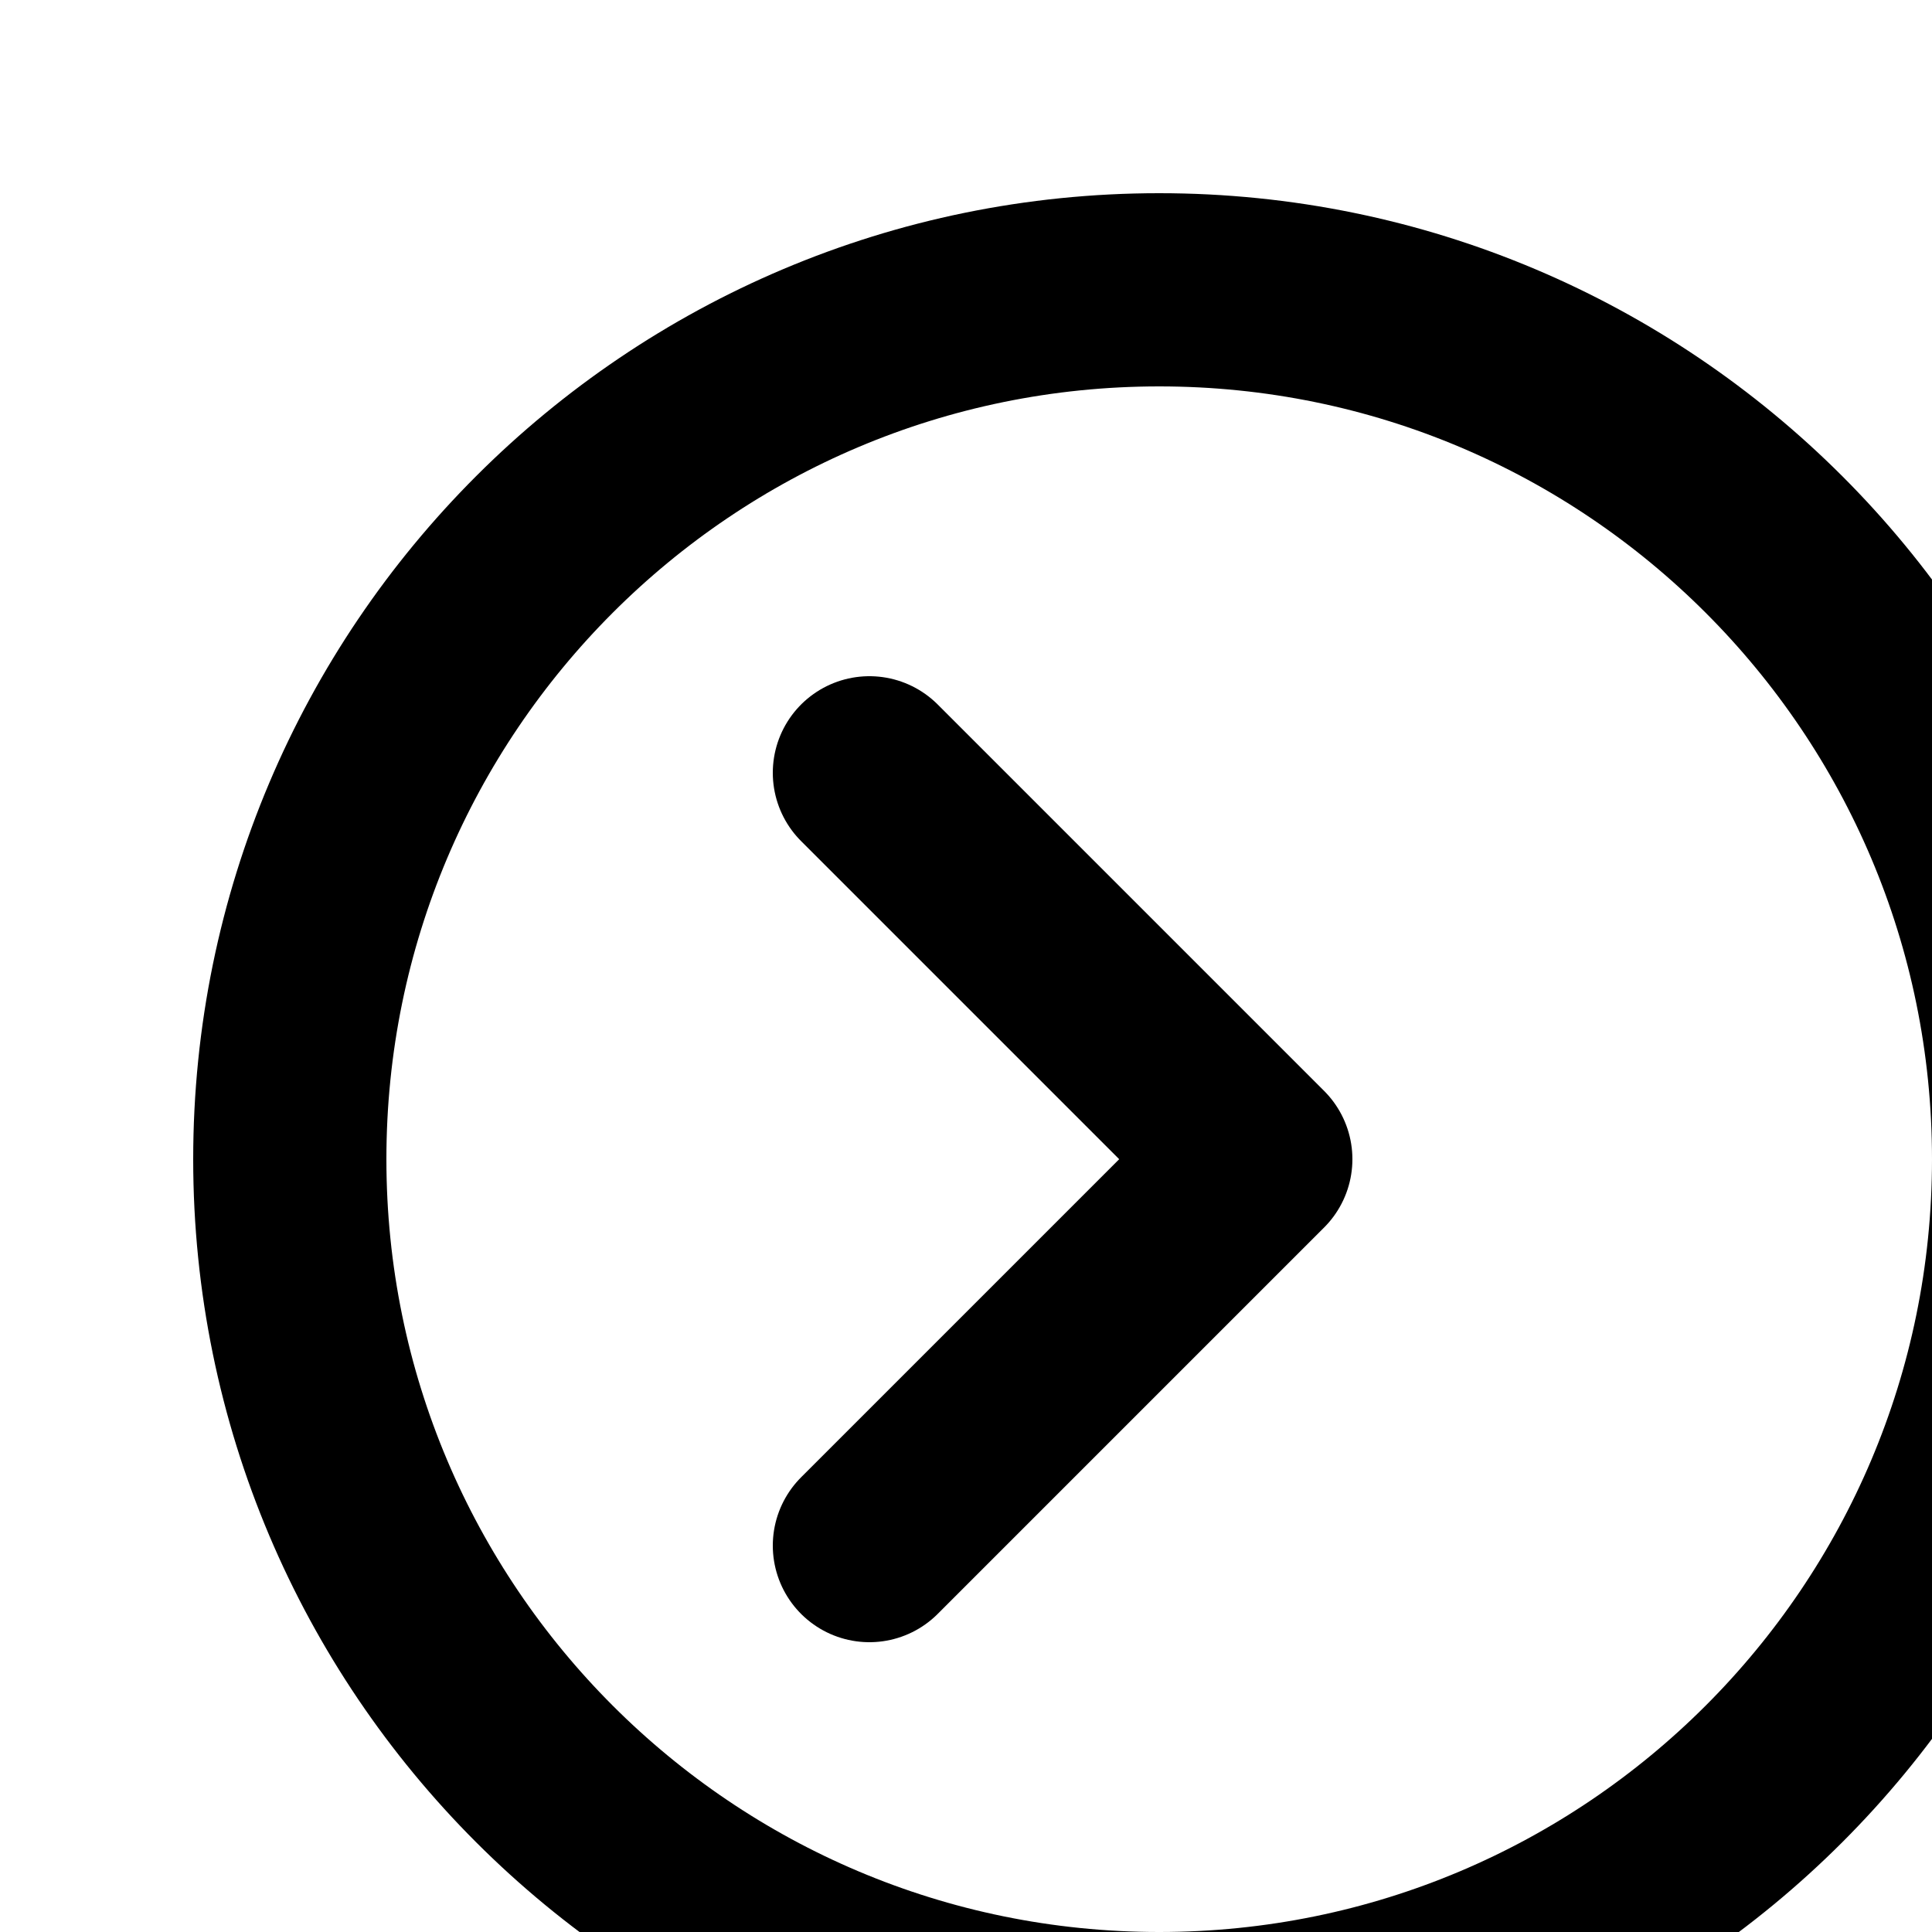
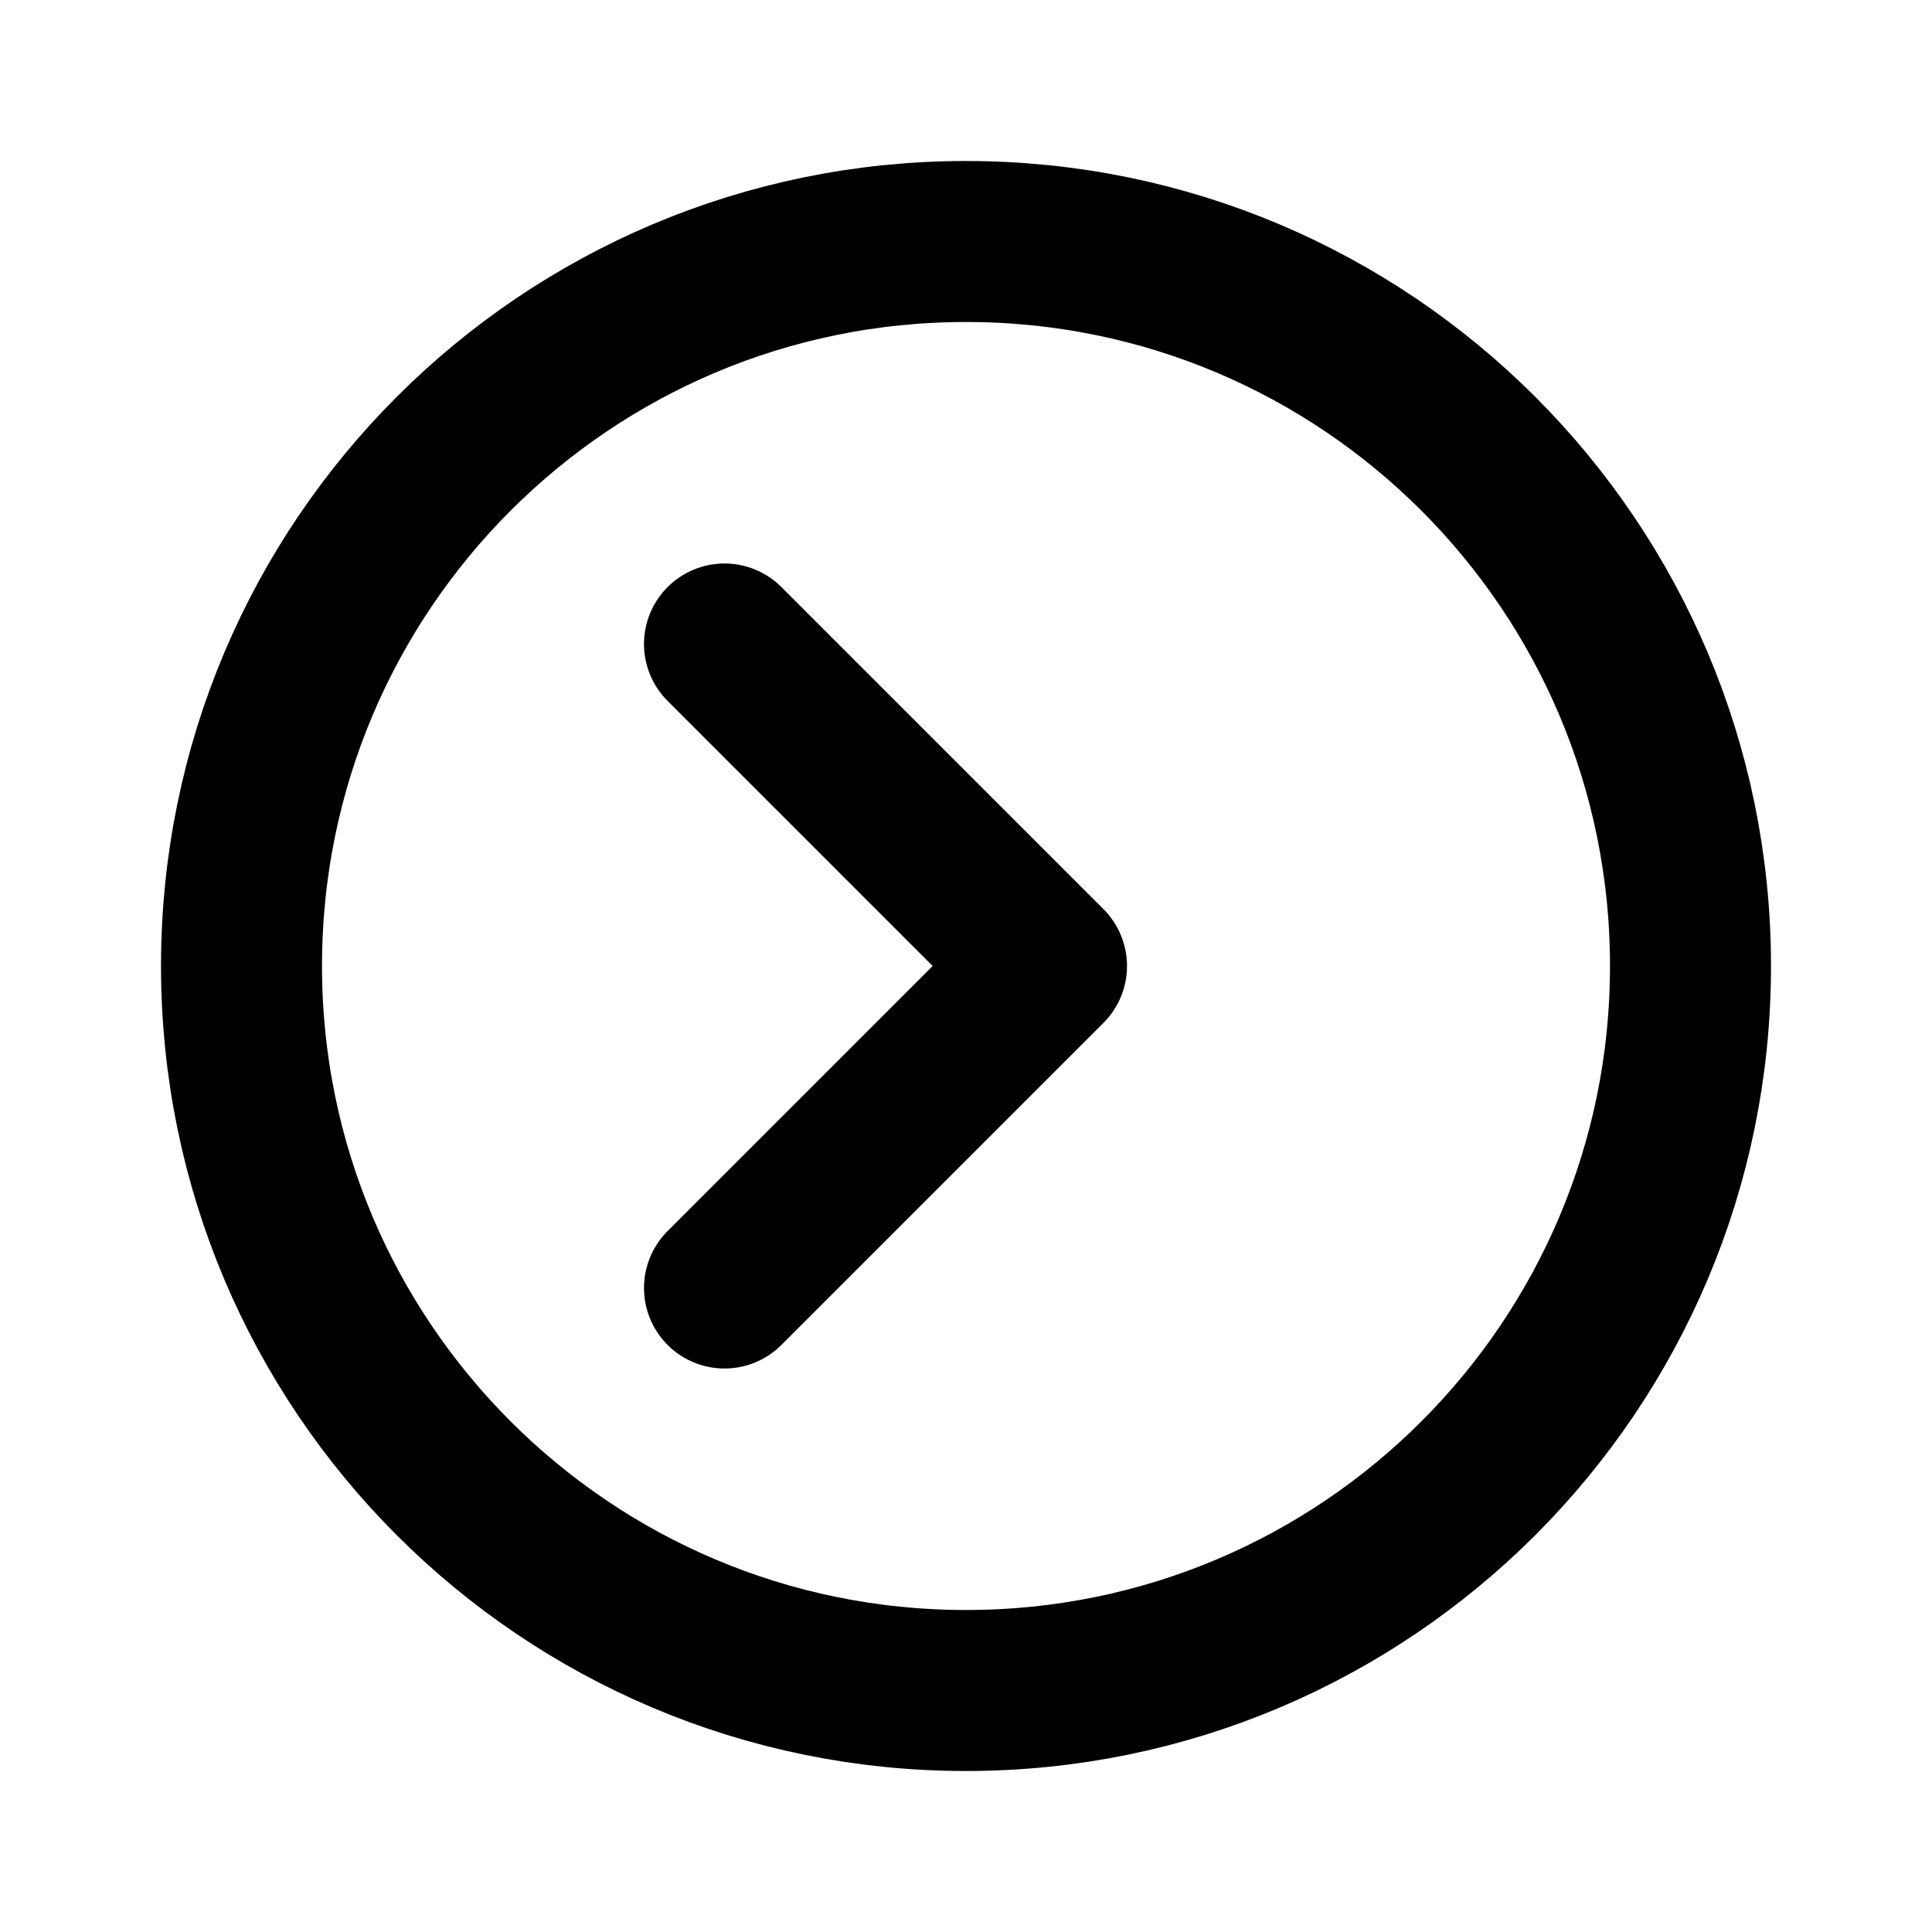
- <svg fill="none" stroke="currentColor" stroke-linecap="round" stroke-linejoin="round" stroke-width="2" viewbox="0 0 24 24">
+ <svg fill="none" stroke="currentColor" stroke-linecap="round" stroke-linejoin="round" stroke-width="2" viewBox="0 0 24 24">
  <circle cx="12" cy="12" r="9" />
  <path d="M9 8l4 4-4 4" />
</svg>
